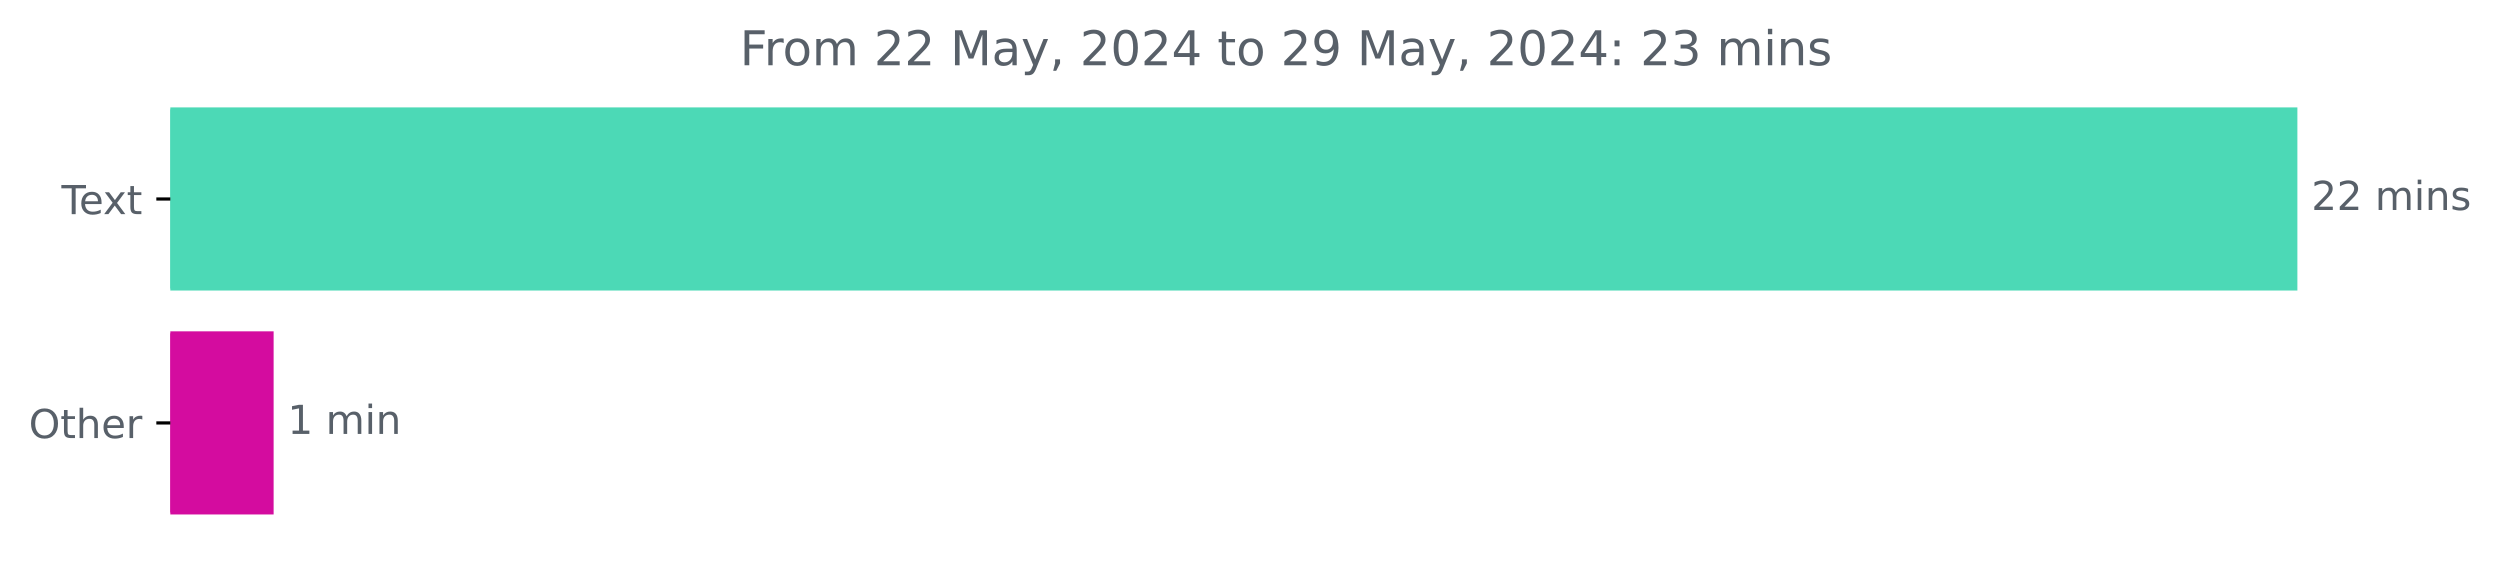
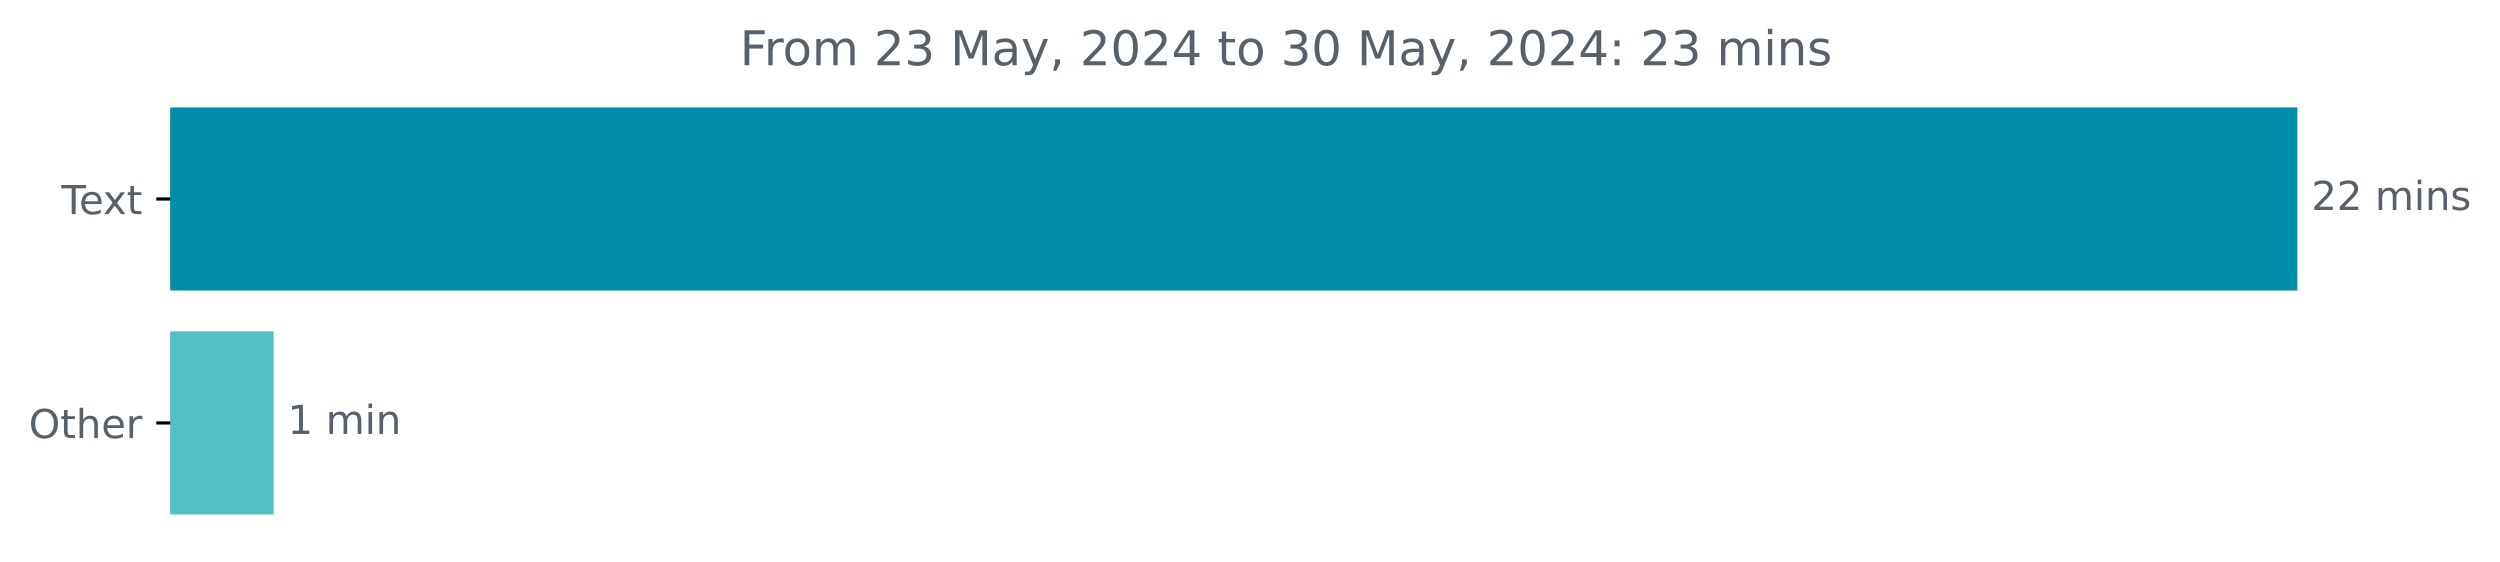
<svg xmlns="http://www.w3.org/2000/svg" xmlns:xlink="http://www.w3.org/1999/xlink" width="625.191pt" height="140.398pt" viewBox="0 0 625.191 140.398" version="1.1">
  <defs>
    <style type="text/css">*{stroke-linejoin: round; stroke-linecap: butt}</style>
  </defs>
  <g id="figure_1">
    <g id="patch_1">
      <path d="M 0 140.398  L 625.191 140.398  L 625.191 0  L 0 0  L 0 140.398  z " style="fill: none" />
    </g>
    <g id="axes_1">
      <g id="patch_2">
-         <path d="M 42.594 27.358  L 574.022 27.358  L 574.022 72.158  L 42.594 72.158  z " clip-path="url(#pa8ade209ec)" style="fill: #4cd9b6; stroke: #4cd9b6; stroke-linejoin: miter" />
+         <path d="M 42.594 27.358  L 574.022 27.358  L 574.022 72.158  L 42.594 72.158  z " clip-path="url(#p1d461b11db)" style="fill: #038da8; stroke: #038da8; stroke-linejoin: miter" />
      </g>
      <g id="patch_3">
-         <path d="M 42.594 83.358  L 67.926 83.358  L 67.926 128.158  L 42.594 128.158  z " clip-path="url(#pa8ade209ec)" style="fill: #d40c9f; stroke: #d40c9f; stroke-linejoin: miter" />
+         <path d="M 42.594 83.358  L 67.926 83.358  L 67.926 128.158  L 42.594 128.158  z " clip-path="url(#p1d461b11db)" style="fill: #52bec6; stroke: #52bec6; stroke-linejoin: miter" />
      </g>
      <g id="matplotlib.axis_1" />
      <g id="matplotlib.axis_2">
        <g id="ytick_1">
          <g id="line2d_1">
            <defs>
-               <path id="md9513098ec" d="M 0 0  L -3.5 0  " style="stroke: #000000; stroke-width: 0.8" />
+               <path id="m56963f6e29" d="M 0 0  L -3.5 0  " style="stroke: #000000; stroke-width: 0.8" />
            </defs>
            <g>
-               <use xlink:href="#md9513098ec" x="42.594" y="49.758" style="stroke: #000000; stroke-width: 0.8" />
+               <use xlink:href="#m56963f6e29" x="42.594" y="49.758" style="stroke: #000000; stroke-width: 0.8" />
            </g>
          </g>
          <g id="text_1">
            <g style="fill: #586069" transform="translate(15.36875 53.55734) scale(0.1 -0.1)">
              <defs>
                <path id="DejaVuSans-54" d="M -19 4666  L 3928 4666  L 3928 4134  L 2272 4134  L 2272 0  L 1638 0  L 1638 4134  L -19 4134  L -19 4666  z " transform="scale(0.015625)" />
                <path id="DejaVuSans-65" d="M 3597 1894  L 3597 1613  L 953 1613  Q 991 1019 1311 708  Q 1631 397 2203 397  Q 2534 397 2845 478  Q 3156 559 3463 722  L 3463 178  Q 3153 47 2828 -22  Q 2503 -91 2169 -91  Q 1331 -91 842 396  Q 353 884 353 1716  Q 353 2575 817 3079  Q 1281 3584 2069 3584  Q 2775 3584 3186 3129  Q 3597 2675 3597 1894  z M 3022 2063  Q 3016 2534 2758 2815  Q 2500 3097 2075 3097  Q 1594 3097 1305 2825  Q 1016 2553 972 2059  L 3022 2063  z " transform="scale(0.015625)" />
                <path id="DejaVuSans-78" d="M 3513 3500  L 2247 1797  L 3578 0  L 2900 0  L 1881 1375  L 863 0  L 184 0  L 1544 1831  L 300 3500  L 978 3500  L 1906 2253  L 2834 3500  L 3513 3500  z " transform="scale(0.015625)" />
                <path id="DejaVuSans-74" d="M 1172 4494  L 1172 3500  L 2356 3500  L 2356 3053  L 1172 3053  L 1172 1153  Q 1172 725 1289 603  Q 1406 481 1766 481  L 2356 481  L 2356 0  L 1766 0  Q 1100 0 847 248  Q 594 497 594 1153  L 594 3053  L 172 3053  L 172 3500  L 594 3500  L 594 4494  L 1172 4494  z " transform="scale(0.015625)" />
              </defs>
              <use xlink:href="#DejaVuSans-54" />
              <use xlink:href="#DejaVuSans-65" x="44.084" />
              <use xlink:href="#DejaVuSans-78" x="103.857" />
              <use xlink:href="#DejaVuSans-74" x="163.037" />
            </g>
          </g>
        </g>
        <g id="ytick_2">
          <g id="line2d_2">
            <g>
-               <use xlink:href="#md9513098ec" x="42.594" y="105.758" style="stroke: #000000; stroke-width: 0.8" />
+               <use xlink:href="#m56963f6e29" x="42.594" y="105.758" style="stroke: #000000; stroke-width: 0.8" />
            </g>
          </g>
          <g id="text_2">
            <g style="fill: #586069" transform="translate(7.2 109.5573) scale(0.1 -0.1)">
              <defs>
                <path id="DejaVuSans-4f" d="M 2522 4238  Q 1834 4238 1429 3725  Q 1025 3213 1025 2328  Q 1025 1447 1429 934  Q 1834 422 2522 422  Q 3209 422 3611 934  Q 4013 1447 4013 2328  Q 4013 3213 3611 3725  Q 3209 4238 2522 4238  z M 2522 4750  Q 3503 4750 4090 4092  Q 4678 3434 4678 2328  Q 4678 1225 4090 567  Q 3503 -91 2522 -91  Q 1538 -91 948 565  Q 359 1222 359 2328  Q 359 3434 948 4092  Q 1538 4750 2522 4750  z " transform="scale(0.015625)" />
                <path id="DejaVuSans-68" d="M 3513 2113  L 3513 0  L 2938 0  L 2938 2094  Q 2938 2591 2744 2837  Q 2550 3084 2163 3084  Q 1697 3084 1428 2787  Q 1159 2491 1159 1978  L 1159 0  L 581 0  L 581 4863  L 1159 4863  L 1159 2956  Q 1366 3272 1645 3428  Q 1925 3584 2291 3584  Q 2894 3584 3203 3211  Q 3513 2838 3513 2113  z " transform="scale(0.015625)" />
                <path id="DejaVuSans-72" d="M 2631 2963  Q 2534 3019 2420 3045  Q 2306 3072 2169 3072  Q 1681 3072 1420 2755  Q 1159 2438 1159 1844  L 1159 0  L 581 0  L 581 3500  L 1159 3500  L 1159 2956  Q 1341 3275 1631 3429  Q 1922 3584 2338 3584  Q 2397 3584 2469 3576  Q 2541 3569 2628 3553  L 2631 2963  z " transform="scale(0.015625)" />
              </defs>
              <use xlink:href="#DejaVuSans-4f" />
              <use xlink:href="#DejaVuSans-74" x="78.711" />
              <use xlink:href="#DejaVuSans-68" x="117.92" />
              <use xlink:href="#DejaVuSans-65" x="181.299" />
              <use xlink:href="#DejaVuSans-72" x="242.822" />
            </g>
          </g>
        </g>
      </g>
      <g id="text_3">
        <g style="fill: #586069" transform="translate(578.0223 52.5175) scale(0.1 -0.1)">
          <defs>
            <path id="DejaVuSans-32" d="M 1228 531  L 3431 531  L 3431 0  L 469 0  L 469 531  Q 828 903 1448 1529  Q 2069 2156 2228 2338  Q 2531 2678 2651 2914  Q 2772 3150 2772 3378  Q 2772 3750 2511 3984  Q 2250 4219 1831 4219  Q 1534 4219 1204 4116  Q 875 4013 500 3803  L 500 4441  Q 881 4594 1212 4672  Q 1544 4750 1819 4750  Q 2544 4750 2975 4387  Q 3406 4025 3406 3419  Q 3406 3131 3298 2873  Q 3191 2616 2906 2266  Q 2828 2175 2409 1742  Q 1991 1309 1228 531  z " transform="scale(0.015625)" />
            <path id="DejaVuSans-20" transform="scale(0.015625)" />
            <path id="DejaVuSans-6d" d="M 3328 2828  Q 3544 3216 3844 3400  Q 4144 3584 4550 3584  Q 5097 3584 5394 3201  Q 5691 2819 5691 2113  L 5691 0  L 5113 0  L 5113 2094  Q 5113 2597 4934 2840  Q 4756 3084 4391 3084  Q 3944 3084 3684 2787  Q 3425 2491 3425 1978  L 3425 0  L 2847 0  L 2847 2094  Q 2847 2600 2669 2842  Q 2491 3084 2119 3084  Q 1678 3084 1418 2786  Q 1159 2488 1159 1978  L 1159 0  L 581 0  L 581 3500  L 1159 3500  L 1159 2956  Q 1356 3278 1631 3431  Q 1906 3584 2284 3584  Q 2666 3584 2933 3390  Q 3200 3197 3328 2828  z " transform="scale(0.015625)" />
            <path id="DejaVuSans-69" d="M 603 3500  L 1178 3500  L 1178 0  L 603 0  L 603 3500  z M 603 4863  L 1178 4863  L 1178 4134  L 603 4134  L 603 4863  z " transform="scale(0.015625)" />
            <path id="DejaVuSans-6e" d="M 3513 2113  L 3513 0  L 2938 0  L 2938 2094  Q 2938 2591 2744 2837  Q 2550 3084 2163 3084  Q 1697 3084 1428 2787  Q 1159 2491 1159 1978  L 1159 0  L 581 0  L 581 3500  L 1159 3500  L 1159 2956  Q 1366 3272 1645 3428  Q 1925 3584 2291 3584  Q 2894 3584 3203 3211  Q 3513 2838 3513 2113  z " transform="scale(0.015625)" />
            <path id="DejaVuSans-73" d="M 2834 3397  L 2834 2853  Q 2591 2978 2328 3040  Q 2066 3103 1784 3103  Q 1356 3103 1142 2972  Q 928 2841 928 2578  Q 928 2378 1081 2264  Q 1234 2150 1697 2047  L 1894 2003  Q 2506 1872 2764 1633  Q 3022 1394 3022 966  Q 3022 478 2636 193  Q 2250 -91 1575 -91  Q 1294 -91 989 -36  Q 684 19 347 128  L 347 722  Q 666 556 975 473  Q 1284 391 1588 391  Q 1994 391 2212 530  Q 2431 669 2431 922  Q 2431 1156 2273 1281  Q 2116 1406 1581 1522  L 1381 1569  Q 847 1681 609 1914  Q 372 2147 372 2553  Q 372 3047 722 3315  Q 1072 3584 1716 3584  Q 2034 3584 2315 3537  Q 2597 3491 2834 3397  z " transform="scale(0.015625)" />
          </defs>
          <use xlink:href="#DejaVuSans-32" />
          <use xlink:href="#DejaVuSans-32" x="63.623" />
          <use xlink:href="#DejaVuSans-20" x="127.246" />
          <use xlink:href="#DejaVuSans-6d" x="159.033" />
          <use xlink:href="#DejaVuSans-69" x="256.445" />
          <use xlink:href="#DejaVuSans-6e" x="284.229" />
          <use xlink:href="#DejaVuSans-73" x="347.607" />
        </g>
      </g>
      <g id="text_4">
        <g style="fill: #586069" transform="translate(71.92638 108.5175) scale(0.1 -0.1)">
          <defs>
            <path id="DejaVuSans-31" d="M 794 531  L 1825 531  L 1825 4091  L 703 3866  L 703 4441  L 1819 4666  L 2450 4666  L 2450 531  L 3481 531  L 3481 0  L 794 0  L 794 531  z " transform="scale(0.015625)" />
          </defs>
          <use xlink:href="#DejaVuSans-31" />
          <use xlink:href="#DejaVuSans-20" x="63.623" />
          <use xlink:href="#DejaVuSans-6d" x="95.41" />
          <use xlink:href="#DejaVuSans-69" x="192.822" />
          <use xlink:href="#DejaVuSans-6e" x="220.605" />
        </g>
      </g>
      <g id="text_5">
        <g style="fill: #586069" transform="translate(185.0159 16.31812) scale(0.12 -0.12)">
          <defs>
            <path id="DejaVuSans-46" d="M 628 4666  L 3309 4666  L 3309 4134  L 1259 4134  L 1259 2759  L 3109 2759  L 3109 2228  L 1259 2228  L 1259 0  L 628 0  L 628 4666  z " transform="scale(0.015625)" />
            <path id="DejaVuSans-6f" d="M 1959 3097  Q 1497 3097 1228 2736  Q 959 2375 959 1747  Q 959 1119 1226 758  Q 1494 397 1959 397  Q 2419 397 2687 759  Q 2956 1122 2956 1747  Q 2956 2369 2687 2733  Q 2419 3097 1959 3097  z M 1959 3584  Q 2709 3584 3137 3096  Q 3566 2609 3566 1747  Q 3566 888 3137 398  Q 2709 -91 1959 -91  Q 1206 -91 779 398  Q 353 888 353 1747  Q 353 2609 779 3096  Q 1206 3584 1959 3584  z " transform="scale(0.015625)" />
+             <path id="DejaVuSans-33" d="M 2597 2516  Q 3050 2419 3304 2112  Q 3559 1806 3559 1356  Q 3559 666 3084 287  Q 2609 -91 1734 -91  Q 1441 -91 1130 -33  Q 819 25 488 141  L 488 750  Q 750 597 1062 519  Q 1375 441 1716 441  Q 2309 441 2620 675  Q 2931 909 2931 1356  Q 2931 1769 2642 2001  Q 2353 2234 1838 2234  L 1294 2234  L 1294 2753  L 1863 2753  Q 2328 2753 2575 2939  Q 2822 3125 2822 3475  Q 2822 3834 2567 4026  Q 2313 4219 1838 4219  Q 1578 4219 1281 4162  Q 984 4106 628 3988  L 628 4550  Q 988 4650 1302 4700  Q 1616 4750 1894 4750  Q 2613 4750 3031 4423  Q 3450 4097 3450 3541  Q 3450 3153 3228 2886  Q 3006 2619 2597 2516  z " transform="scale(0.015625)" />
            <path id="DejaVuSans-4d" d="M 628 4666  L 1569 4666  L 2759 1491  L 3956 4666  L 4897 4666  L 4897 0  L 4281 0  L 4281 4097  L 3078 897  L 2444 897  L 1241 4097  L 1241 0  L 628 0  L 628 4666  z " transform="scale(0.015625)" />
            <path id="DejaVuSans-61" d="M 2194 1759  Q 1497 1759 1228 1600  Q 959 1441 959 1056  Q 959 750 1161 570  Q 1363 391 1709 391  Q 2188 391 2477 730  Q 2766 1069 2766 1631  L 2766 1759  L 2194 1759  z M 3341 1997  L 3341 0  L 2766 0  L 2766 531  Q 2569 213 2275 61  Q 1981 -91 1556 -91  Q 1019 -91 701 211  Q 384 513 384 1019  Q 384 1609 779 1909  Q 1175 2209 1959 2209  L 2766 2209  L 2766 2266  Q 2766 2663 2505 2880  Q 2244 3097 1772 3097  Q 1472 3097 1187 3025  Q 903 2953 641 2809  L 641 3341  Q 956 3463 1253 3523  Q 1550 3584 1831 3584  Q 2591 3584 2966 3190  Q 3341 2797 3341 1997  z " transform="scale(0.015625)" />
            <path id="DejaVuSans-79" d="M 2059 -325  Q 1816 -950 1584 -1140  Q 1353 -1331 966 -1331  L 506 -1331  L 506 -850  L 844 -850  Q 1081 -850 1212 -737  Q 1344 -625 1503 -206  L 1606 56  L 191 3500  L 800 3500  L 1894 763  L 2988 3500  L 3597 3500  L 2059 -325  z " transform="scale(0.015625)" />
            <path id="DejaVuSans-2c" d="M 750 794  L 1409 794  L 1409 256  L 897 -744  L 494 -744  L 750 256  L 750 794  z " transform="scale(0.015625)" />
            <path id="DejaVuSans-30" d="M 2034 4250  Q 1547 4250 1301 3770  Q 1056 3291 1056 2328  Q 1056 1369 1301 889  Q 1547 409 2034 409  Q 2525 409 2770 889  Q 3016 1369 3016 2328  Q 3016 3291 2770 3770  Q 2525 4250 2034 4250  z M 2034 4750  Q 2819 4750 3233 4129  Q 3647 3509 3647 2328  Q 3647 1150 3233 529  Q 2819 -91 2034 -91  Q 1250 -91 836 529  Q 422 1150 422 2328  Q 422 3509 836 4129  Q 1250 4750 2034 4750  z " transform="scale(0.015625)" />
            <path id="DejaVuSans-34" d="M 2419 4116  L 825 1625  L 2419 1625  L 2419 4116  z M 2253 4666  L 3047 4666  L 3047 1625  L 3713 1625  L 3713 1100  L 3047 1100  L 3047 0  L 2419 0  L 2419 1100  L 313 1100  L 313 1709  L 2253 4666  z " transform="scale(0.015625)" />
-             <path id="DejaVuSans-39" d="M 703 97  L 703 672  Q 941 559 1184 500  Q 1428 441 1663 441  Q 2288 441 2617 861  Q 2947 1281 2994 2138  Q 2813 1869 2534 1725  Q 2256 1581 1919 1581  Q 1219 1581 811 2004  Q 403 2428 403 3163  Q 403 3881 828 4315  Q 1253 4750 1959 4750  Q 2769 4750 3195 4129  Q 3622 3509 3622 2328  Q 3622 1225 3098 567  Q 2575 -91 1691 -91  Q 1453 -91 1209 -44  Q 966 3 703 97  z M 1959 2075  Q 2384 2075 2632 2365  Q 2881 2656 2881 3163  Q 2881 3666 2632 3958  Q 2384 4250 1959 4250  Q 1534 4250 1286 3958  Q 1038 3666 1038 3163  Q 1038 2656 1286 2365  Q 1534 2075 1959 2075  z " transform="scale(0.015625)" />
            <path id="DejaVuSans-3a" d="M 750 794  L 1409 794  L 1409 0  L 750 0  L 750 794  z M 750 3309  L 1409 3309  L 1409 2516  L 750 2516  L 750 3309  z " transform="scale(0.015625)" />
-             <path id="DejaVuSans-33" d="M 2597 2516  Q 3050 2419 3304 2112  Q 3559 1806 3559 1356  Q 3559 666 3084 287  Q 2609 -91 1734 -91  Q 1441 -91 1130 -33  Q 819 25 488 141  L 488 750  Q 750 597 1062 519  Q 1375 441 1716 441  Q 2309 441 2620 675  Q 2931 909 2931 1356  Q 2931 1769 2642 2001  Q 2353 2234 1838 2234  L 1294 2234  L 1294 2753  L 1863 2753  Q 2328 2753 2575 2939  Q 2822 3125 2822 3475  Q 2822 3834 2567 4026  Q 2313 4219 1838 4219  Q 1578 4219 1281 4162  Q 984 4106 628 3988  L 628 4550  Q 988 4650 1302 4700  Q 1616 4750 1894 4750  Q 2613 4750 3031 4423  Q 3450 4097 3450 3541  Q 3450 3153 3228 2886  Q 3006 2619 2597 2516  z " transform="scale(0.015625)" />
          </defs>
          <use xlink:href="#DejaVuSans-46" />
          <use xlink:href="#DejaVuSans-72" x="50.27" />
          <use xlink:href="#DejaVuSans-6f" x="89.133" />
          <use xlink:href="#DejaVuSans-6d" x="150.314" />
          <use xlink:href="#DejaVuSans-20" x="247.727" />
          <use xlink:href="#DejaVuSans-32" x="279.514" />
-           <use xlink:href="#DejaVuSans-32" x="343.137" />
+           <use xlink:href="#DejaVuSans-33" x="343.137" />
          <use xlink:href="#DejaVuSans-20" x="406.76" />
          <use xlink:href="#DejaVuSans-4d" x="438.547" />
          <use xlink:href="#DejaVuSans-61" x="524.826" />
          <use xlink:href="#DejaVuSans-79" x="586.105" />
          <use xlink:href="#DejaVuSans-2c" x="645.285" />
          <use xlink:href="#DejaVuSans-20" x="677.072" />
          <use xlink:href="#DejaVuSans-32" x="708.859" />
          <use xlink:href="#DejaVuSans-30" x="772.482" />
          <use xlink:href="#DejaVuSans-32" x="836.105" />
          <use xlink:href="#DejaVuSans-34" x="899.729" />
          <use xlink:href="#DejaVuSans-20" x="963.352" />
          <use xlink:href="#DejaVuSans-74" x="995.139" />
          <use xlink:href="#DejaVuSans-6f" x="1034.348" />
          <use xlink:href="#DejaVuSans-20" x="1095.529" />
-           <use xlink:href="#DejaVuSans-32" x="1127.316" />
-           <use xlink:href="#DejaVuSans-39" x="1190.939" />
+           <use xlink:href="#DejaVuSans-33" x="1127.316" />
+           <use xlink:href="#DejaVuSans-30" x="1190.939" />
          <use xlink:href="#DejaVuSans-20" x="1254.562" />
          <use xlink:href="#DejaVuSans-4d" x="1286.35" />
          <use xlink:href="#DejaVuSans-61" x="1372.629" />
          <use xlink:href="#DejaVuSans-79" x="1433.908" />
          <use xlink:href="#DejaVuSans-2c" x="1493.088" />
          <use xlink:href="#DejaVuSans-20" x="1524.875" />
          <use xlink:href="#DejaVuSans-32" x="1556.662" />
          <use xlink:href="#DejaVuSans-30" x="1620.285" />
          <use xlink:href="#DejaVuSans-32" x="1683.908" />
          <use xlink:href="#DejaVuSans-34" x="1747.531" />
          <use xlink:href="#DejaVuSans-3a" x="1811.154" />
          <use xlink:href="#DejaVuSans-20" x="1844.846" />
          <use xlink:href="#DejaVuSans-32" x="1876.633" />
          <use xlink:href="#DejaVuSans-33" x="1940.256" />
          <use xlink:href="#DejaVuSans-20" x="2003.879" />
          <use xlink:href="#DejaVuSans-6d" x="2035.666" />
          <use xlink:href="#DejaVuSans-69" x="2133.078" />
          <use xlink:href="#DejaVuSans-6e" x="2160.861" />
          <use xlink:href="#DejaVuSans-73" x="2224.24" />
        </g>
      </g>
    </g>
  </g>
  <defs>
-     <clipPath id="pa8ade209ec">
+     <clipPath id="p1d461b11db">
      <rect x="42.594" y="22.318" width="558" height="110.88" />
    </clipPath>
  </defs>
</svg>
